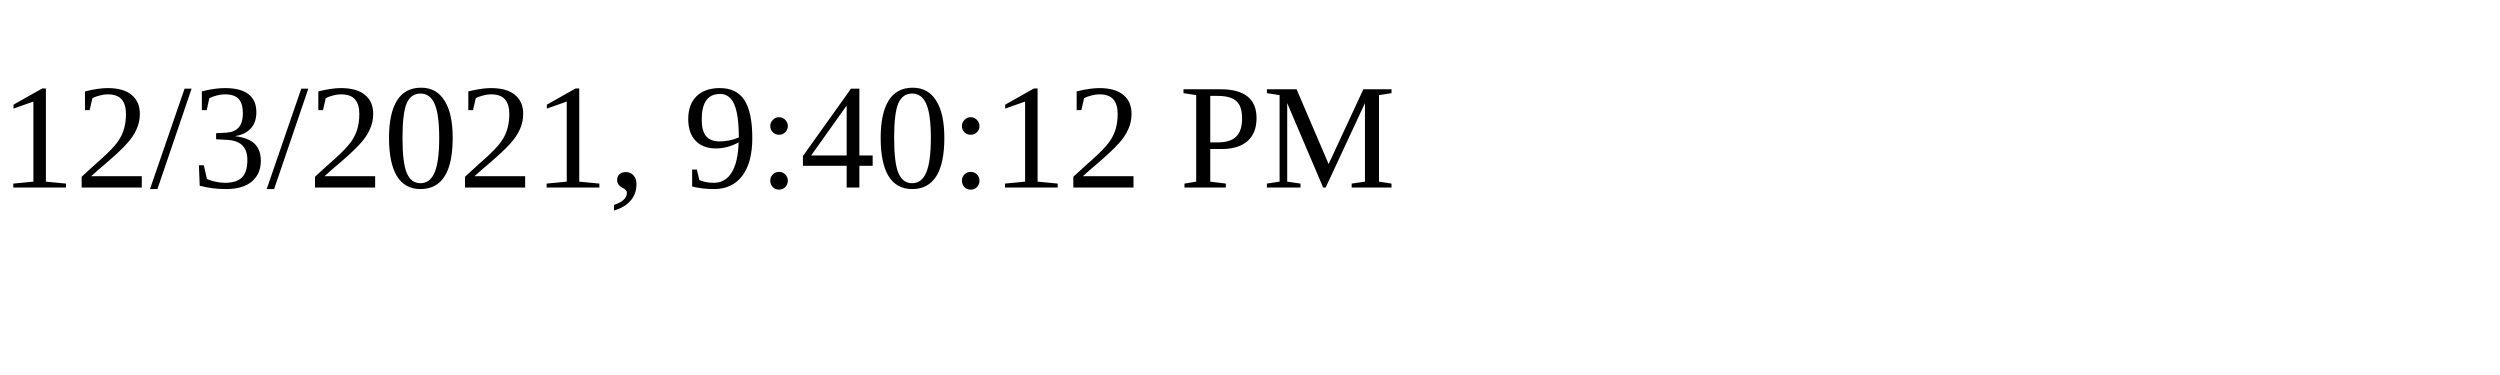
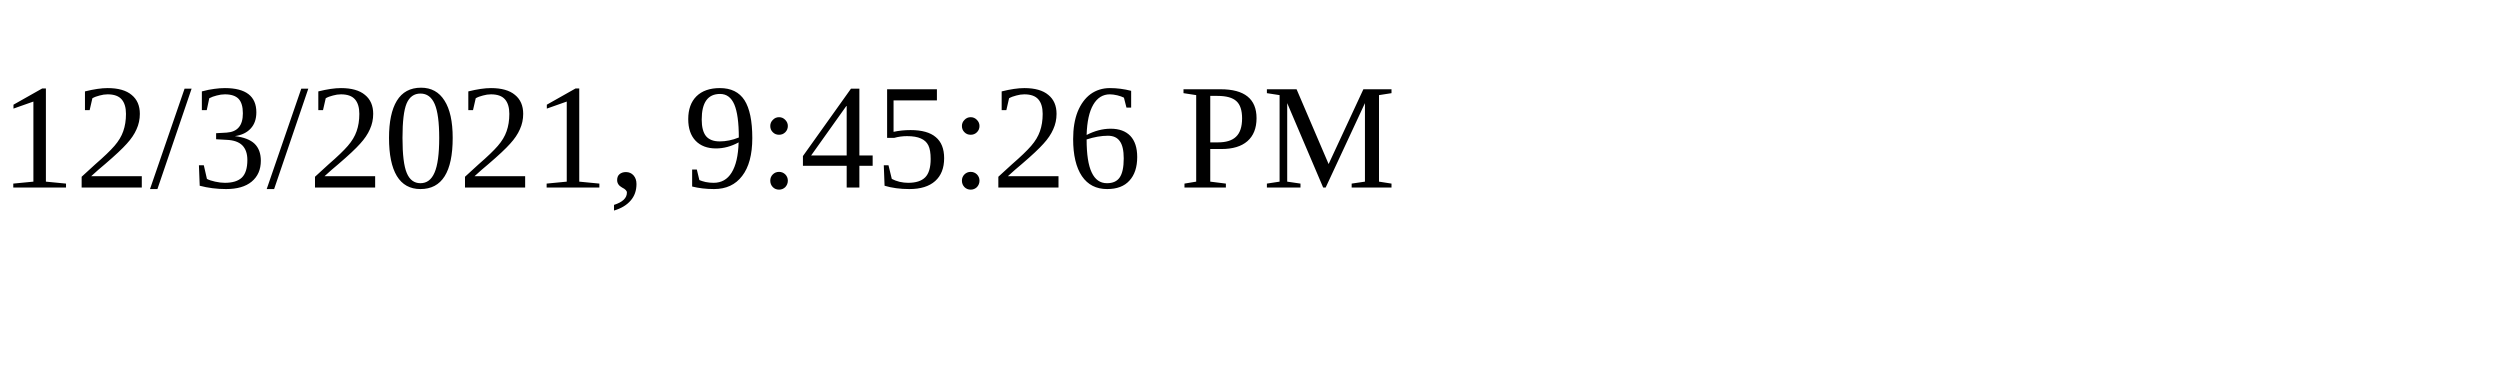
<svg xmlns="http://www.w3.org/2000/svg" height="30" width="200">
-   <text x="0" y="15">12/3/2021, 9:40:12 PM</text>
+   <text x="0" y="15">12/3/2021, 9:45:26 PM</text>
</svg>
